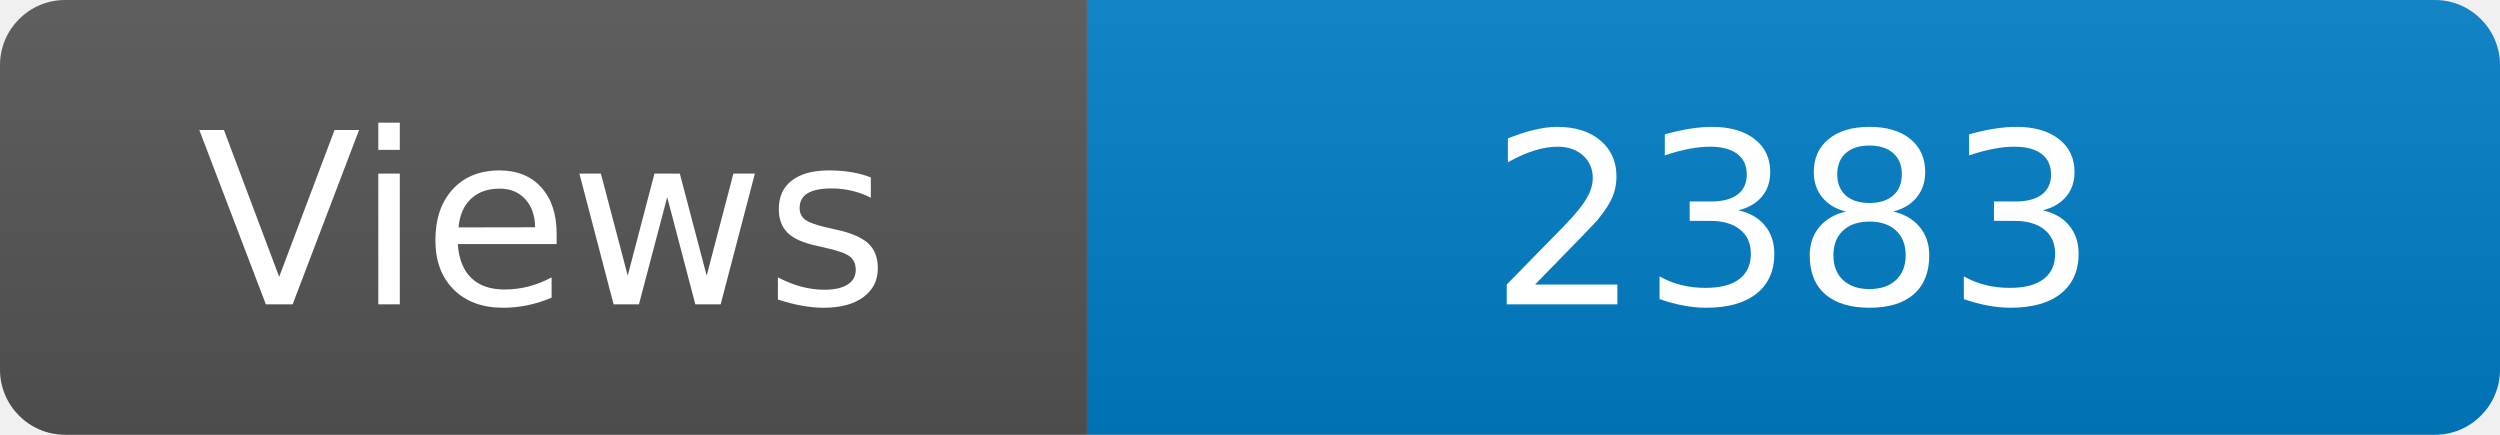
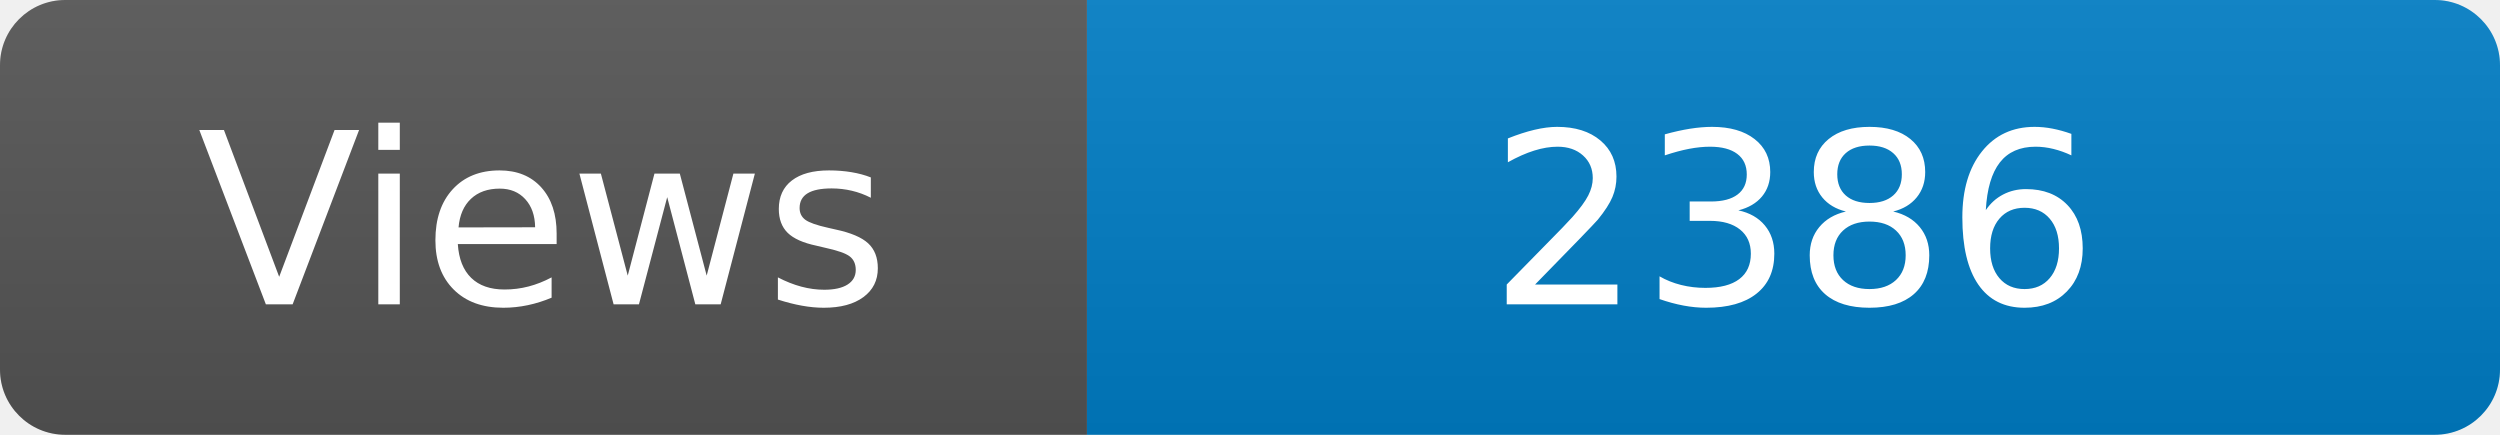
<svg xmlns="http://www.w3.org/2000/svg" width="115" height="20" role="img" aria-label="Maintained?: yes">
  <linearGradient id="s" x2="0" y2="100%">
    <stop offset="0" stop-color="#bbb" stop-opacity=".1" />
    <stop offset="1" stop-opacity=".1" />
  </linearGradient>
  <clipPath id="r">
    <rect width="115" height="20" rx="3" fill="#fff" />
  </clipPath>
  <g clip-path="url(#r)">
    <rect width="50" height="20" fill="#555" />
    <rect x="50" width="160" height="20" fill="#007ec6" />
    <rect width="115" height="20" fill="url(#s)" />
  </g>
  <g fill="#fff" text-anchor="middle" font-family="Verdana,Geneva,DejaVu Sans,sans-serif" font-size="110">
    <text x="250" y="140" transform="scale(.1)" fill="#fff">Views</text>
-     <text x="825" y="140" transform="scale(.1)" fill="#fff">2383</text>
+     <text x="825" y="140" transform="scale(.1)" fill="#fff">2386</text>
  </g>
</svg>
